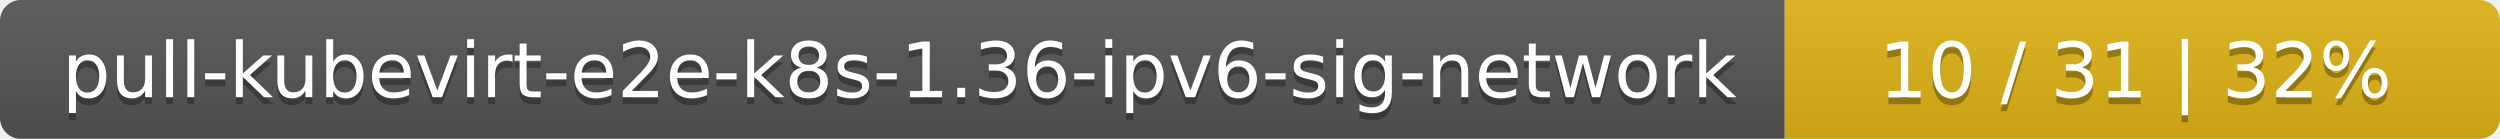
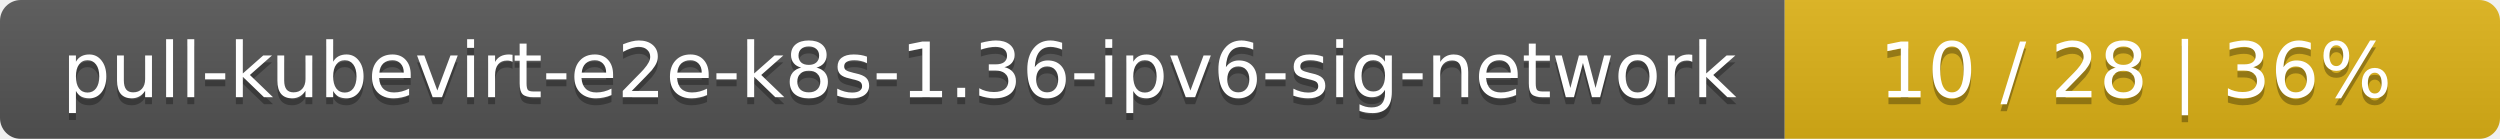
<svg xmlns="http://www.w3.org/2000/svg" width="360" height="20">
  <linearGradient id="smooth" x2="0" y2="100%">
    <stop offset="0" stop-color="#bbb" stop-opacity=".1" />
    <stop offset="1" stop-opacity=".1" />
  </linearGradient>
  <mask id="round">
    <rect width="360" height="20" rx="3" fill="#fff" />
  </mask>
  <g mask="url(#round)">
    <rect width="257" height="20" fill="#555" />
    <rect x="257" width="103" height="20" fill="#dfb317" />
    <rect width="360" height="20" fill="url(#smooth)" />
  </g>
  <g fill="#fff" text-anchor="middle" font-family="DejaVu Sans,Verdana,Geneva,sans-serif" font-size="11">
    <text x="129.5" y="15" fill="#010101" fill-opacity=".3">pull-kubevirt-e2e-k8s-1.36-ipv6-sig-network</text>
    <text x="129.5" y="14">pull-kubevirt-e2e-k8s-1.36-ipv6-sig-network</text>
-     <text x="307.5" y="15" fill="#010101" fill-opacity=".3">10 / 31    |    32%</text>
-     <text x="307.5" y="14">10 / 31    |    32%</text>
+     <text x="307.5" y="15" fill="#010101" fill-opacity=".3">10 / 28    |    36%</text>
+     <text x="307.5" y="14">10 / 28    |    36%</text>
  </g>
</svg>
